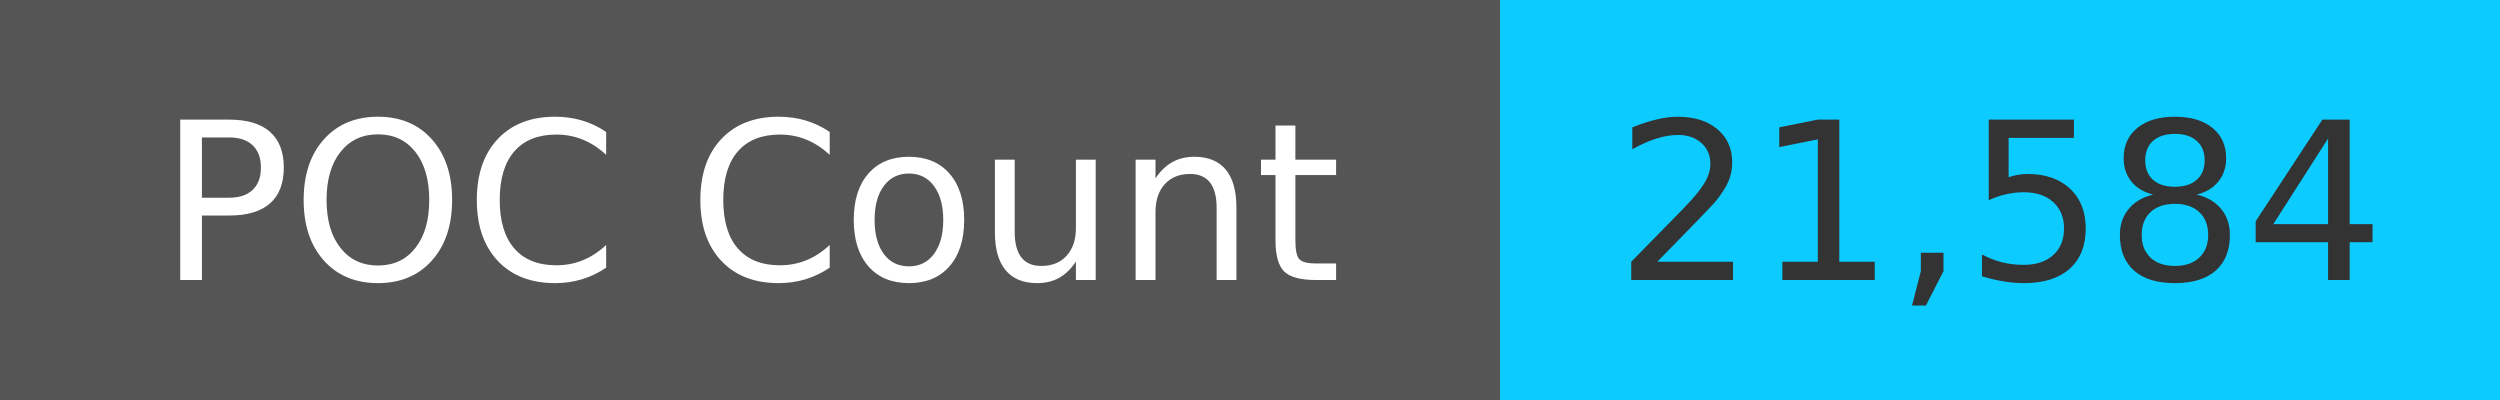
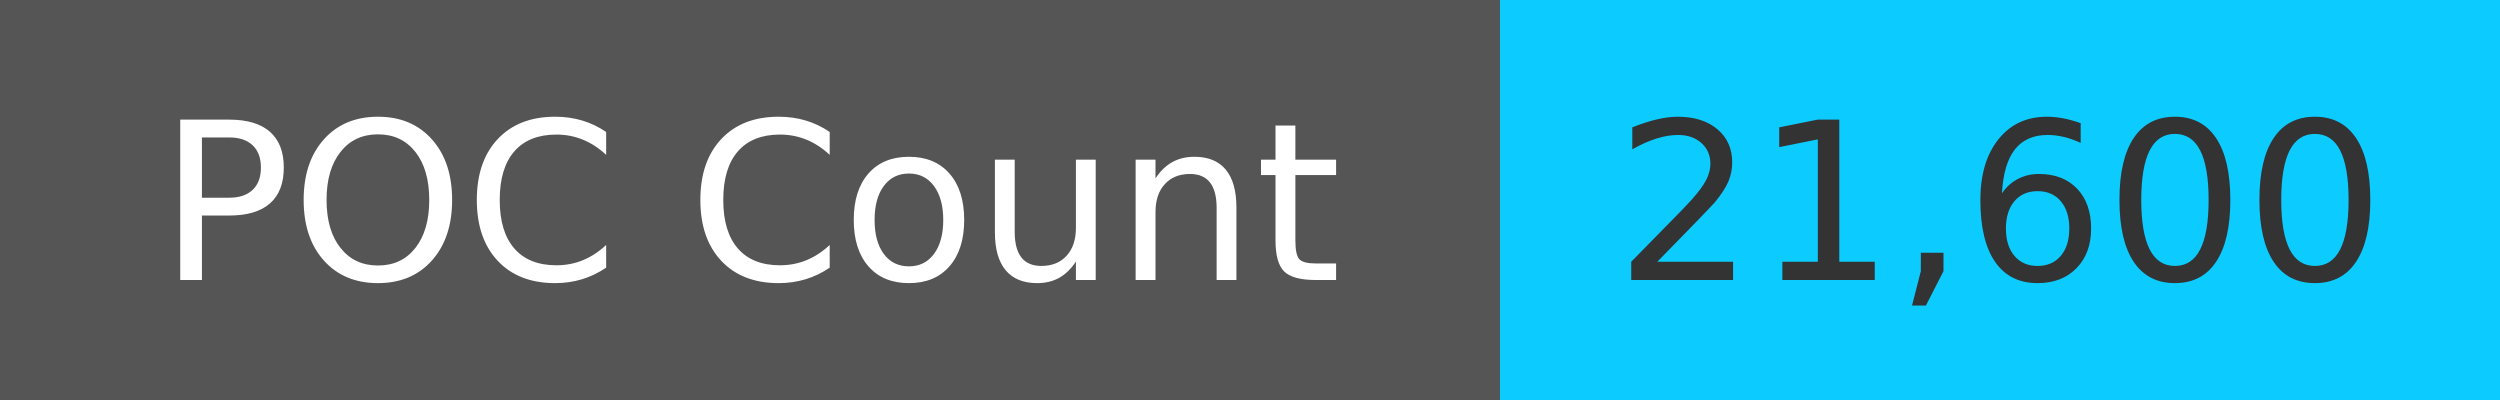
<svg xmlns="http://www.w3.org/2000/svg" width="125" height="20" role="img">
  <linearGradient id="s" x2="0" y2="100%">
    <stop offset="0" stop-color="#bbb" stop-opacity=".1" />
    <stop offset="1" stop-opacity=".1" />
  </linearGradient>
  <g>
    <rect width="75" height="20" fill="#555" />
    <rect x="75" width="267" height="20" fill="#0cccff" />
  </g>
  <g fill="#fff" text-anchor="middle" font-family="Verdana,Geneva,DejaVu Sans,sans-serif" text-rendering="geometricPrecision" font-size="110">
    <text x="375" y="140" transform="scale(.1)" fill="#fff">
            POC Count
        </text>
    <text x="1000" y="140" transform="scale(.1)" fill="#333">
-             21,584
+             21,600
        </text>
  </g>
</svg>
